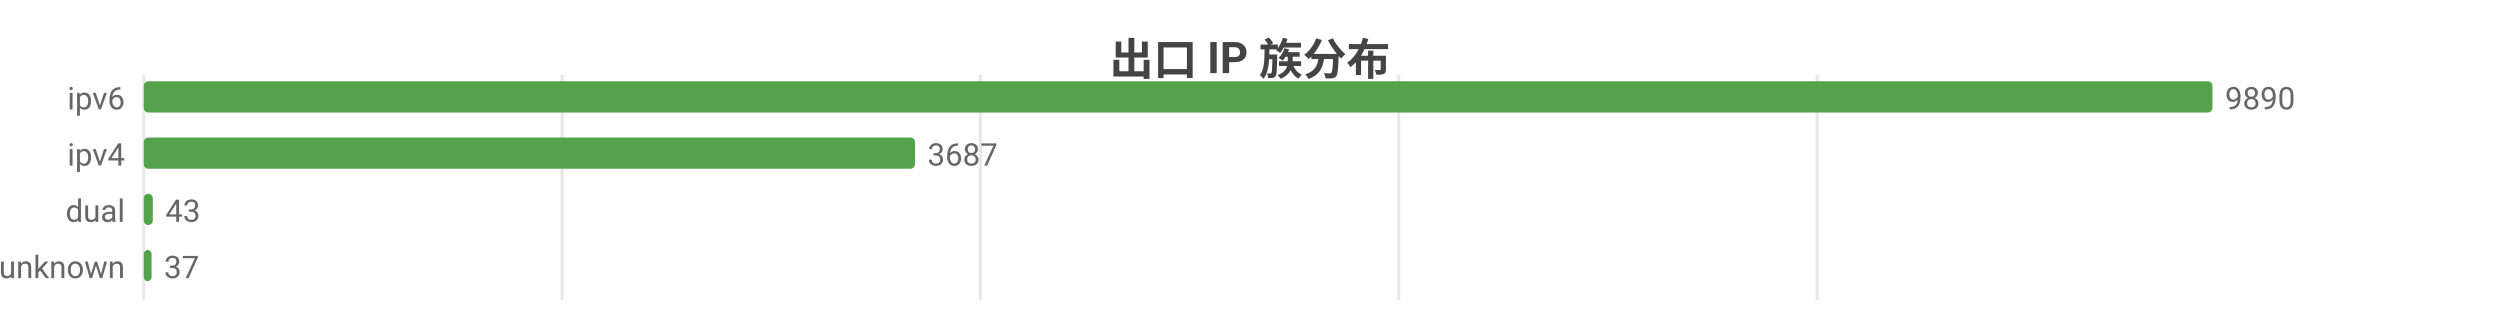
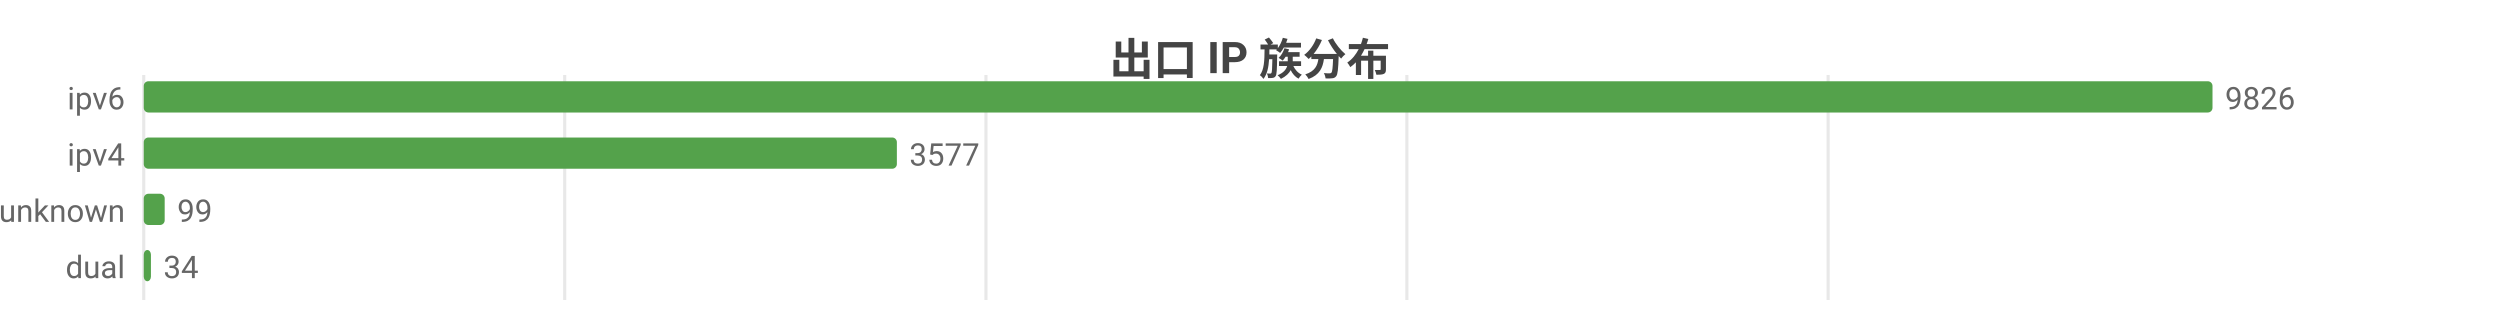
<svg xmlns="http://www.w3.org/2000/svg" width="800" height="104" viewBox="0 0 800 104">
  <rect width="800" height="104" fill="#ffffff" />
  <style>text{font-family:system-ui,-apple-system,'Segoe UI',Roboto,'PingFang SC','Microsoft YaHei','Noto Sans CJK SC',sans-serif}.g{stroke:#e8e8e8;stroke-width:1}.a{stroke:#999;stroke-width:1}.t{font-size:10px;fill:#666}.m{font-size:10px;text-anchor:middle;fill:#666}.e{font-size:10px;text-anchor:end;fill:#666}.l{font-size:11px;fill:#333}.tt{font-size:14px;font-weight:600;text-anchor:middle;fill:#444}.em{font-size:13px;text-anchor:middle;fill:#999}</style>
  <text class="tt" x="400.0" y="24">出口 IP 族分布</text>
  <line class="g" x1="46" y1="24" x2="46" y2="96" />
-   <line class="g" x1="179.9" y1="24" x2="179.9" y2="96" />
-   <line class="g" x1="313.7" y1="24" x2="313.7" y2="96" />
-   <line class="g" x1="447.6" y1="24" x2="447.6" y2="96" />
-   <line class="g" x1="581.5" y1="24" x2="581.5" y2="96" />
+   <line class="g" x1="180.7" y1="24" x2="180.7" y2="96" />
+   <line class="g" x1="315.5" y1="24" x2="315.5" y2="96" />
+   <line class="g" x1="450.2" y1="24" x2="450.2" y2="96" />
+   <line class="g" x1="585.0" y1="24" x2="585.0" y2="96" />
  <text class="e" x="40" y="35">ipv6</text>
  <rect x="46" y="26" width="662" height="10" fill="#54a24b" rx="1.5" />
-   <text class="t" x="712" y="35">9890</text>
+   <text class="t" x="712" y="35">9826</text>
  <text class="e" x="40" y="53">ipv4</text>
-   <rect x="46" y="44" width="246.8" height="10" fill="#54a24b" rx="1.5" />
-   <text class="t" x="296.8" y="53">3687</text>
-   <text class="e" x="40" y="71">dual</text>
-   <rect x="46" y="62" width="2.9" height="10" fill="#54a24b" rx="1.5" />
-   <text class="t" x="52.9" y="71">43</text>
-   <text class="e" x="40" y="89">unknown</text>
-   <rect x="46" y="80" width="2.5" height="10" fill="#54a24b" rx="1.5" />
-   <text class="t" x="52.5" y="89">37</text>
+   <rect x="46" y="44" width="241.0" height="10" fill="#54a24b" rx="1.5" />
+   <text class="t" x="291.0" y="53">3577</text>
+   <text class="e" x="40" y="71">unknown</text>
+   <rect x="46" y="62" width="6.7" height="10" fill="#54a24b" rx="1.5" />
+   <text class="t" x="56.7" y="71">99</text>
+   <text class="e" x="40" y="89">dual</text>
+   <rect x="46" y="80" width="2.3" height="10" fill="#54a24b" rx="1.5" />
+   <text class="t" x="52.3" y="89">34</text>
</svg>
